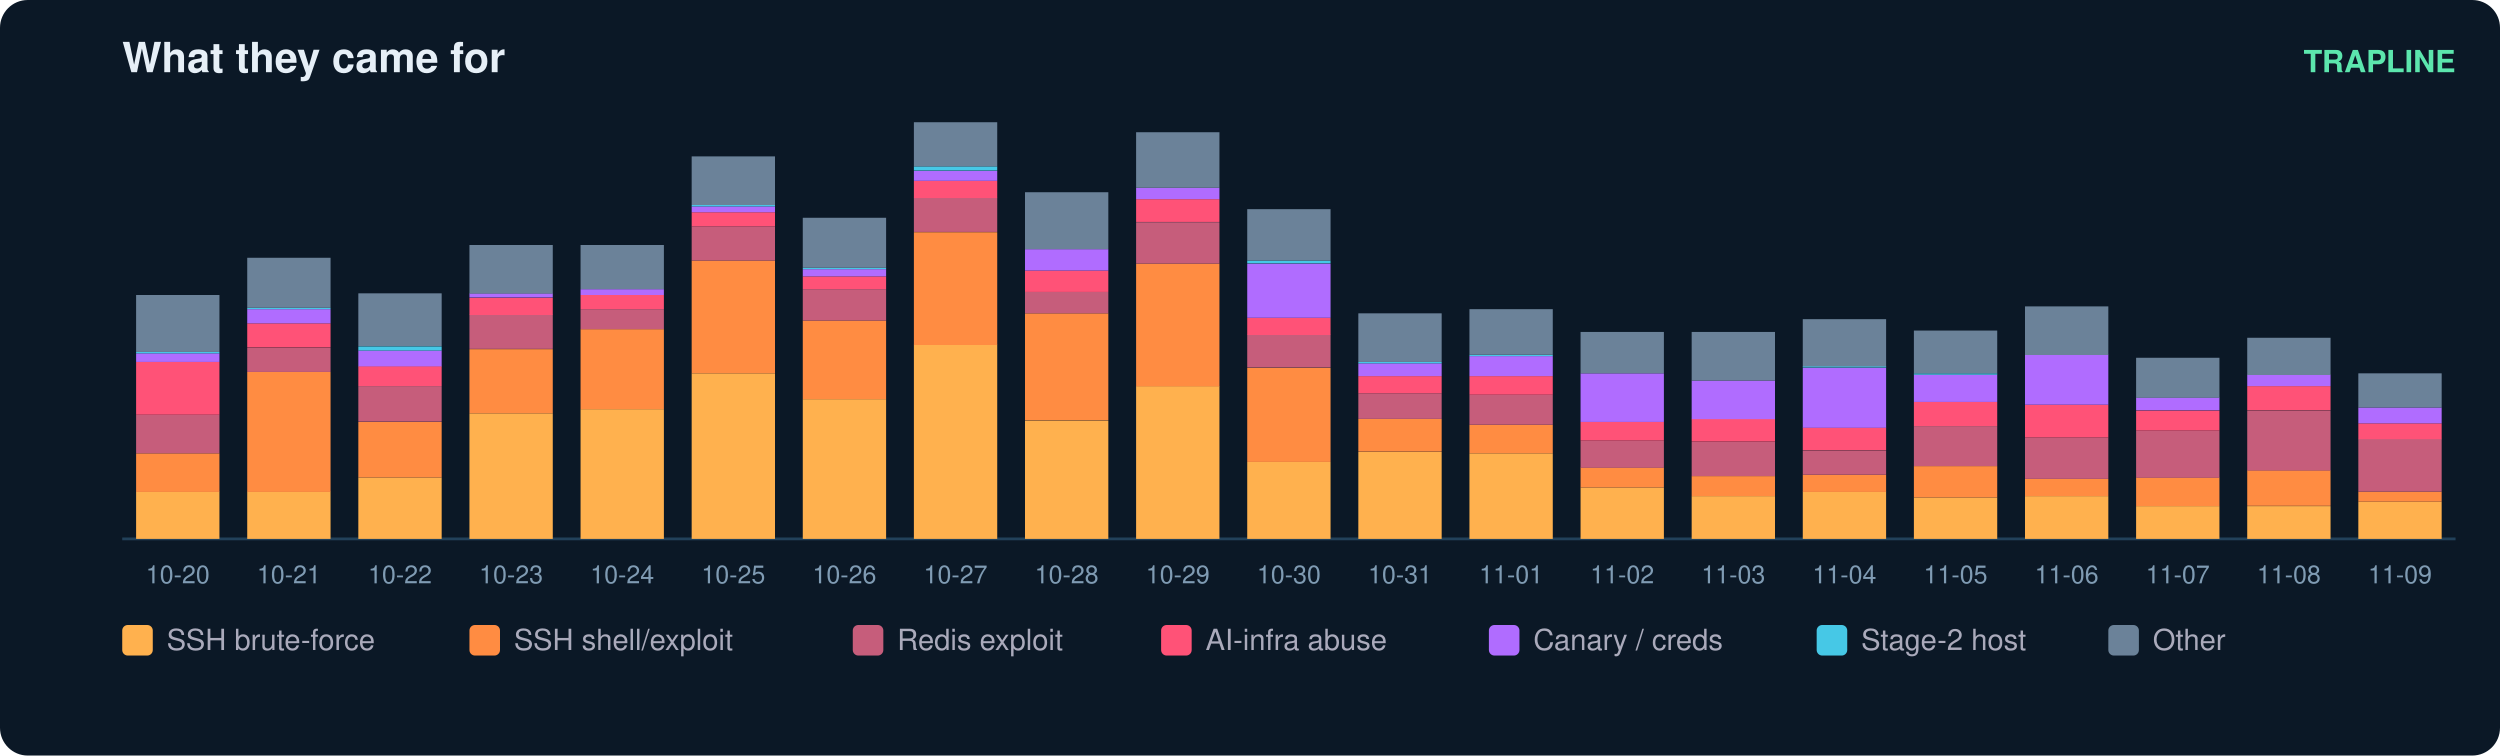
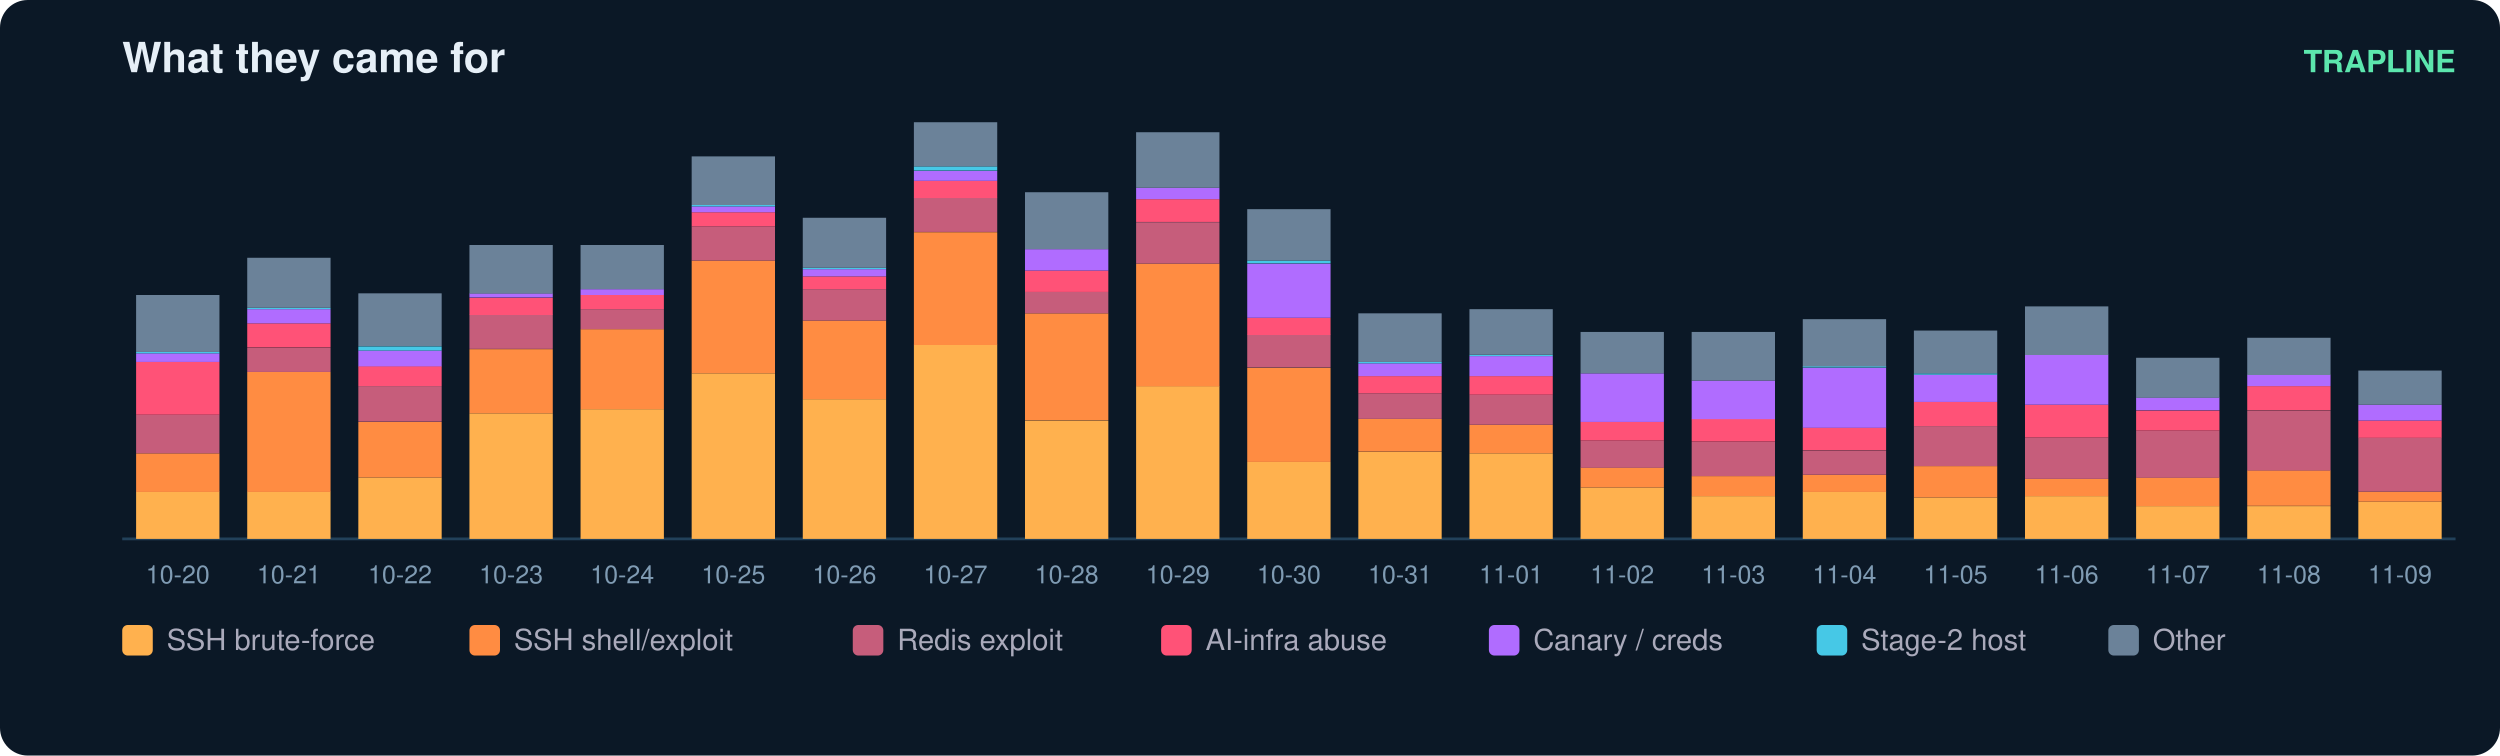
<svg xmlns="http://www.w3.org/2000/svg" width="900" height="272" viewBox="0 0 900 272" font-family="ui-sans-serif,Segoe UI,Helvetica,Arial">
  <rect width="900" height="272" rx="10" fill="#0b1826" />
  <text x="44" y="26" fill="#e6eff7" font-size="15" font-weight="700">What they came for</text>
  <text x="884" y="26" fill="#5ce6ad" font-size="11" text-anchor="end" font-weight="600">TRAPLINE</text>
  <line x1="44" y1="194" x2="884" y2="194" stroke="#22415a" />
  <rect x="49" y="177.0" width="30" height="17.0" fill="#ffb14e" />
  <rect x="49" y="163.2" width="30" height="13.9" fill="#ff8c42" />
  <rect x="49" y="149.3" width="30" height="13.9" fill="#c65d7b" />
  <rect x="49" y="130.3" width="30" height="19.0" fill="#ff5277" />
  <rect x="49" y="127.2" width="30" height="3.1" fill="#b06cff" />
  <rect x="49" y="126.7" width="30" height="0.5" fill="#46c8e6" />
  <rect x="49" y="106.2" width="30" height="20.5" fill="#6b8299" />
  <text x="64.0" y="210.0" fill="#7f9bb3" font-size="9" text-anchor="middle">10-20</text>
  <rect x="89" y="177.0" width="30" height="17.0" fill="#ffb14e" />
  <rect x="89" y="133.9" width="30" height="43.2" fill="#ff8c42" />
  <rect x="89" y="125.2" width="30" height="8.7" fill="#c65d7b" />
  <rect x="89" y="116.4" width="30" height="8.7" fill="#ff5277" />
  <rect x="89" y="111.3" width="30" height="5.1" fill="#b06cff" />
  <rect x="89" y="110.8" width="30" height="0.5" fill="#46c8e6" />
  <rect x="89" y="92.8" width="30" height="18.0" fill="#6b8299" />
  <text x="104.0" y="210.0" fill="#7f9bb3" font-size="9" text-anchor="middle">10-21</text>
  <rect x="129" y="171.9" width="30" height="22.1" fill="#ffb14e" />
  <rect x="129" y="151.9" width="30" height="20.0" fill="#ff8c42" />
  <rect x="129" y="139.0" width="30" height="12.8" fill="#c65d7b" />
  <rect x="129" y="131.8" width="30" height="7.2" fill="#ff5277" />
  <rect x="129" y="126.2" width="30" height="5.7" fill="#b06cff" />
  <rect x="129" y="124.7" width="30" height="1.5" fill="#46c8e6" />
  <rect x="129" y="105.6" width="30" height="19.0" fill="#6b8299" />
  <text x="144.0" y="210.0" fill="#7f9bb3" font-size="9" text-anchor="middle">10-22</text>
  <rect x="169" y="148.8" width="30" height="45.2" fill="#ffb14e" />
  <rect x="169" y="125.7" width="30" height="23.1" fill="#ff8c42" />
  <rect x="169" y="113.3" width="30" height="12.3" fill="#c65d7b" />
  <rect x="169" y="107.2" width="30" height="6.2" fill="#ff5277" />
  <rect x="169" y="105.6" width="30" height="1.5" fill="#b06cff" />
  <rect x="169" y="88.2" width="30" height="17.5" fill="#6b8299" />
  <text x="184.0" y="210.0" fill="#7f9bb3" font-size="9" text-anchor="middle">10-23</text>
  <rect x="209" y="147.3" width="30" height="46.7" fill="#ffb14e" />
  <rect x="209" y="118.5" width="30" height="28.8" fill="#ff8c42" />
  <rect x="209" y="111.3" width="30" height="7.2" fill="#c65d7b" />
  <rect x="209" y="106.2" width="30" height="5.1" fill="#ff5277" />
  <rect x="209" y="104.1" width="30" height="2.1" fill="#b06cff" />
  <rect x="209" y="88.2" width="30" height="15.9" fill="#6b8299" />
  <text x="224.0" y="210.0" fill="#7f9bb3" font-size="9" text-anchor="middle">10-24</text>
  <rect x="249" y="134.4" width="30" height="59.6" fill="#ffb14e" />
  <rect x="249" y="93.8" width="30" height="40.6" fill="#ff8c42" />
  <rect x="249" y="81.5" width="30" height="12.3" fill="#c65d7b" />
  <rect x="249" y="76.4" width="30" height="5.1" fill="#ff5277" />
  <rect x="249" y="74.3" width="30" height="2.1" fill="#b06cff" />
  <rect x="249" y="73.8" width="30" height="0.5" fill="#46c8e6" />
  <rect x="249" y="56.3" width="30" height="17.5" fill="#6b8299" />
  <text x="264.0" y="210.0" fill="#7f9bb3" font-size="9" text-anchor="middle">10-25</text>
  <rect x="289" y="143.7" width="30" height="50.3" fill="#ffb14e" />
  <rect x="289" y="115.4" width="30" height="28.3" fill="#ff8c42" />
  <rect x="289" y="104.1" width="30" height="11.3" fill="#c65d7b" />
  <rect x="289" y="99.5" width="30" height="4.6" fill="#ff5277" />
  <rect x="289" y="96.9" width="30" height="2.6" fill="#b06cff" />
  <rect x="289" y="96.4" width="30" height="0.5" fill="#46c8e6" />
  <rect x="289" y="78.4" width="30" height="18.0" fill="#6b8299" />
  <text x="304.0" y="210.0" fill="#7f9bb3" font-size="9" text-anchor="middle">10-26</text>
  <rect x="329" y="124.1" width="30" height="69.9" fill="#ffb14e" />
  <rect x="329" y="83.6" width="30" height="40.6" fill="#ff8c42" />
  <rect x="329" y="71.2" width="30" height="12.3" fill="#c65d7b" />
  <rect x="329" y="65.1" width="30" height="6.2" fill="#ff5277" />
  <rect x="329" y="61.5" width="30" height="3.6" fill="#b06cff" />
  <rect x="329" y="59.9" width="30" height="1.5" fill="#46c8e6" />
  <rect x="329" y="44.0" width="30" height="15.9" fill="#6b8299" />
  <text x="344.0" y="210.0" fill="#7f9bb3" font-size="9" text-anchor="middle">10-27</text>
  <rect x="369" y="151.4" width="30" height="42.6" fill="#ffb14e" />
  <rect x="369" y="112.8" width="30" height="38.5" fill="#ff8c42" />
  <rect x="369" y="105.1" width="30" height="7.7" fill="#c65d7b" />
  <rect x="369" y="97.4" width="30" height="7.7" fill="#ff5277" />
  <rect x="369" y="89.7" width="30" height="7.7" fill="#b06cff" />
  <rect x="369" y="69.2" width="30" height="20.5" fill="#6b8299" />
  <text x="384.0" y="210.0" fill="#7f9bb3" font-size="9" text-anchor="middle">10-28</text>
  <rect x="409" y="139.0" width="30" height="55.0" fill="#ffb14e" />
  <rect x="409" y="94.9" width="30" height="44.2" fill="#ff8c42" />
  <rect x="409" y="80.0" width="30" height="14.9" fill="#c65d7b" />
  <rect x="409" y="71.7" width="30" height="8.2" fill="#ff5277" />
  <rect x="409" y="67.6" width="30" height="4.1" fill="#b06cff" />
  <rect x="409" y="47.6" width="30" height="20.0" fill="#6b8299" />
  <text x="424.0" y="210.0" fill="#7f9bb3" font-size="9" text-anchor="middle">10-29</text>
  <rect x="449" y="166.3" width="30" height="27.7" fill="#ffb14e" />
  <rect x="449" y="132.4" width="30" height="33.9" fill="#ff8c42" />
  <rect x="449" y="120.5" width="30" height="11.8" fill="#c65d7b" />
  <rect x="449" y="114.4" width="30" height="6.2" fill="#ff5277" />
  <rect x="449" y="94.9" width="30" height="19.5" fill="#b06cff" />
  <rect x="449" y="93.8" width="30" height="1.0" fill="#46c8e6" />
  <rect x="449" y="75.3" width="30" height="18.5" fill="#6b8299" />
  <text x="464.0" y="210.0" fill="#7f9bb3" font-size="9" text-anchor="middle">10-30</text>
  <rect x="489" y="162.7" width="30" height="31.3" fill="#ffb14e" />
  <rect x="489" y="150.8" width="30" height="11.8" fill="#ff8c42" />
  <rect x="489" y="141.6" width="30" height="9.2" fill="#c65d7b" />
  <rect x="489" y="135.4" width="30" height="6.2" fill="#ff5277" />
  <rect x="489" y="130.8" width="30" height="4.6" fill="#b06cff" />
  <rect x="489" y="130.3" width="30" height="0.5" fill="#46c8e6" />
  <rect x="489" y="112.8" width="30" height="17.5" fill="#6b8299" />
  <text x="504.0" y="210.0" fill="#7f9bb3" font-size="9" text-anchor="middle">10-31</text>
  <rect x="529" y="163.2" width="30" height="30.8" fill="#ffb14e" />
  <rect x="529" y="152.9" width="30" height="10.3" fill="#ff8c42" />
  <rect x="529" y="142.1" width="30" height="10.8" fill="#c65d7b" />
  <rect x="529" y="135.4" width="30" height="6.7" fill="#ff5277" />
  <rect x="529" y="128.2" width="30" height="7.2" fill="#b06cff" />
  <rect x="529" y="127.7" width="30" height="0.5" fill="#46c8e6" />
  <rect x="529" y="111.3" width="30" height="16.4" fill="#6b8299" />
  <text x="544.0" y="210.0" fill="#7f9bb3" font-size="9" text-anchor="middle">11-01</text>
  <rect x="569" y="175.5" width="30" height="18.5" fill="#ffb14e" />
  <rect x="569" y="168.3" width="30" height="7.2" fill="#ff8c42" />
  <rect x="569" y="158.6" width="30" height="9.8" fill="#c65d7b" />
  <rect x="569" y="151.9" width="30" height="6.7" fill="#ff5277" />
  <rect x="569" y="134.4" width="30" height="17.5" fill="#b06cff" />
  <rect x="569" y="119.5" width="30" height="14.9" fill="#6b8299" />
  <text x="584.0" y="210.0" fill="#7f9bb3" font-size="9" text-anchor="middle">11-02</text>
  <rect x="609" y="178.6" width="30" height="15.4" fill="#ffb14e" />
  <rect x="609" y="171.4" width="30" height="7.2" fill="#ff8c42" />
  <rect x="609" y="159.1" width="30" height="12.3" fill="#c65d7b" />
  <rect x="609" y="150.8" width="30" height="8.2" fill="#ff5277" />
  <rect x="609" y="137.0" width="30" height="13.9" fill="#b06cff" />
  <rect x="609" y="119.5" width="30" height="17.5" fill="#6b8299" />
  <text x="624.0" y="210.0" fill="#7f9bb3" font-size="9" text-anchor="middle">11-03</text>
  <rect x="649" y="177.0" width="30" height="17.0" fill="#ffb14e" />
  <rect x="649" y="170.9" width="30" height="6.2" fill="#ff8c42" />
  <rect x="649" y="162.2" width="30" height="8.7" fill="#c65d7b" />
  <rect x="649" y="153.9" width="30" height="8.2" fill="#ff5277" />
  <rect x="649" y="132.4" width="30" height="21.6" fill="#b06cff" />
  <rect x="649" y="131.8" width="30" height="0.5" fill="#46c8e6" />
  <rect x="649" y="114.9" width="30" height="17.0" fill="#6b8299" />
  <text x="664.0" y="210.0" fill="#7f9bb3" font-size="9" text-anchor="middle">11-04</text>
  <rect x="689" y="179.1" width="30" height="14.9" fill="#ffb14e" />
  <rect x="689" y="167.8" width="30" height="11.3" fill="#ff8c42" />
  <rect x="689" y="153.4" width="30" height="14.4" fill="#c65d7b" />
  <rect x="689" y="144.7" width="30" height="8.7" fill="#ff5277" />
  <rect x="689" y="134.9" width="30" height="9.8" fill="#b06cff" />
  <rect x="689" y="134.4" width="30" height="0.5" fill="#46c8e6" />
  <rect x="689" y="119.0" width="30" height="15.4" fill="#6b8299" />
  <text x="704.0" y="210.0" fill="#7f9bb3" font-size="9" text-anchor="middle">11-05</text>
  <rect x="729" y="178.6" width="30" height="15.4" fill="#ffb14e" />
  <rect x="729" y="172.4" width="30" height="6.2" fill="#ff8c42" />
  <rect x="729" y="157.5" width="30" height="14.9" fill="#c65d7b" />
  <rect x="729" y="145.7" width="30" height="11.8" fill="#ff5277" />
  <rect x="729" y="127.7" width="30" height="18.0" fill="#b06cff" />
  <rect x="729" y="110.3" width="30" height="17.5" fill="#6b8299" />
  <text x="744.0" y="210.0" fill="#7f9bb3" font-size="9" text-anchor="middle">11-06</text>
  <rect x="769" y="182.2" width="30" height="11.8" fill="#ffb14e" />
  <rect x="769" y="171.9" width="30" height="10.3" fill="#ff8c42" />
  <rect x="769" y="155.0" width="30" height="17.0" fill="#c65d7b" />
  <rect x="769" y="147.8" width="30" height="7.2" fill="#ff5277" />
  <rect x="769" y="143.1" width="30" height="4.6" fill="#b06cff" />
  <rect x="769" y="128.8" width="30" height="14.4" fill="#6b8299" />
  <text x="784.0" y="210.0" fill="#7f9bb3" font-size="9" text-anchor="middle">11-07</text>
  <rect x="809" y="182.2" width="30" height="11.8" fill="#ffb14e" />
  <rect x="809" y="169.3" width="30" height="12.8" fill="#ff8c42" />
  <rect x="809" y="147.8" width="30" height="21.6" fill="#c65d7b" />
  <rect x="809" y="139.0" width="30" height="8.7" fill="#ff5277" />
  <rect x="809" y="134.9" width="30" height="4.1" fill="#b06cff" />
  <rect x="809" y="121.6" width="30" height="13.4" fill="#6b8299" />
  <text x="824.0" y="210.0" fill="#7f9bb3" font-size="9" text-anchor="middle">11-08</text>
  <rect x="849" y="180.6" width="30" height="13.4" fill="#ffb14e" />
  <rect x="849" y="177.0" width="30" height="3.6" fill="#ff8c42" />
-   <rect x="849" y="158.0" width="30" height="19.0" fill="#c65d7b" />
-   <rect x="849" y="152.4" width="30" height="5.7" fill="#ff5277" />
-   <rect x="849" y="146.7" width="30" height="5.7" fill="#b06cff" />
-   <rect x="849" y="134.4" width="30" height="12.3" fill="#6b8299" />
+   <rect x="849" y="157.5" width="30" height="19.5" fill="#c65d7b" />
+   <rect x="849" y="151.4" width="30" height="6.2" fill="#ff5277" />
+   <rect x="849" y="145.7" width="30" height="5.7" fill="#b06cff" />
+   <rect x="849" y="133.4" width="30" height="12.3" fill="#6b8299" />
  <text x="864.0" y="210.0" fill="#7f9bb3" font-size="9" text-anchor="middle">11-09</text>
  <rect x="44" y="225" width="11" height="11" rx="2" fill="#ffb14e" />
  <text x="60" y="234" fill="#aab" font-size="10.5">SSH brute-force</text>
  <rect x="169" y="225" width="11" height="11" rx="2" fill="#ff8c42" />
  <text x="185" y="234" fill="#aab" font-size="10.5">SSH shell/exploit</text>
  <rect x="307" y="225" width="11" height="11" rx="2" fill="#c65d7b" />
  <text x="323" y="234" fill="#aab" font-size="10.5">Redis exploit</text>
  <rect x="418" y="225" width="11" height="11" rx="2" fill="#ff5277" />
  <text x="434" y="234" fill="#aab" font-size="10.5">AI-infra abuse</text>
  <rect x="536" y="225" width="11" height="11" rx="2" fill="#b06cff" />
  <text x="552" y="234" fill="#aab" font-size="10.5">Canary / creds</text>
  <rect x="654" y="225" width="11" height="11" rx="2" fill="#46c8e6" />
  <text x="670" y="234" fill="#aab" font-size="10.5">Stage-2 host</text>
  <rect x="759" y="225" width="11" height="11" rx="2" fill="#6b8299" />
  <text x="775" y="234" fill="#aab" font-size="10.5">Other</text>
</svg>
